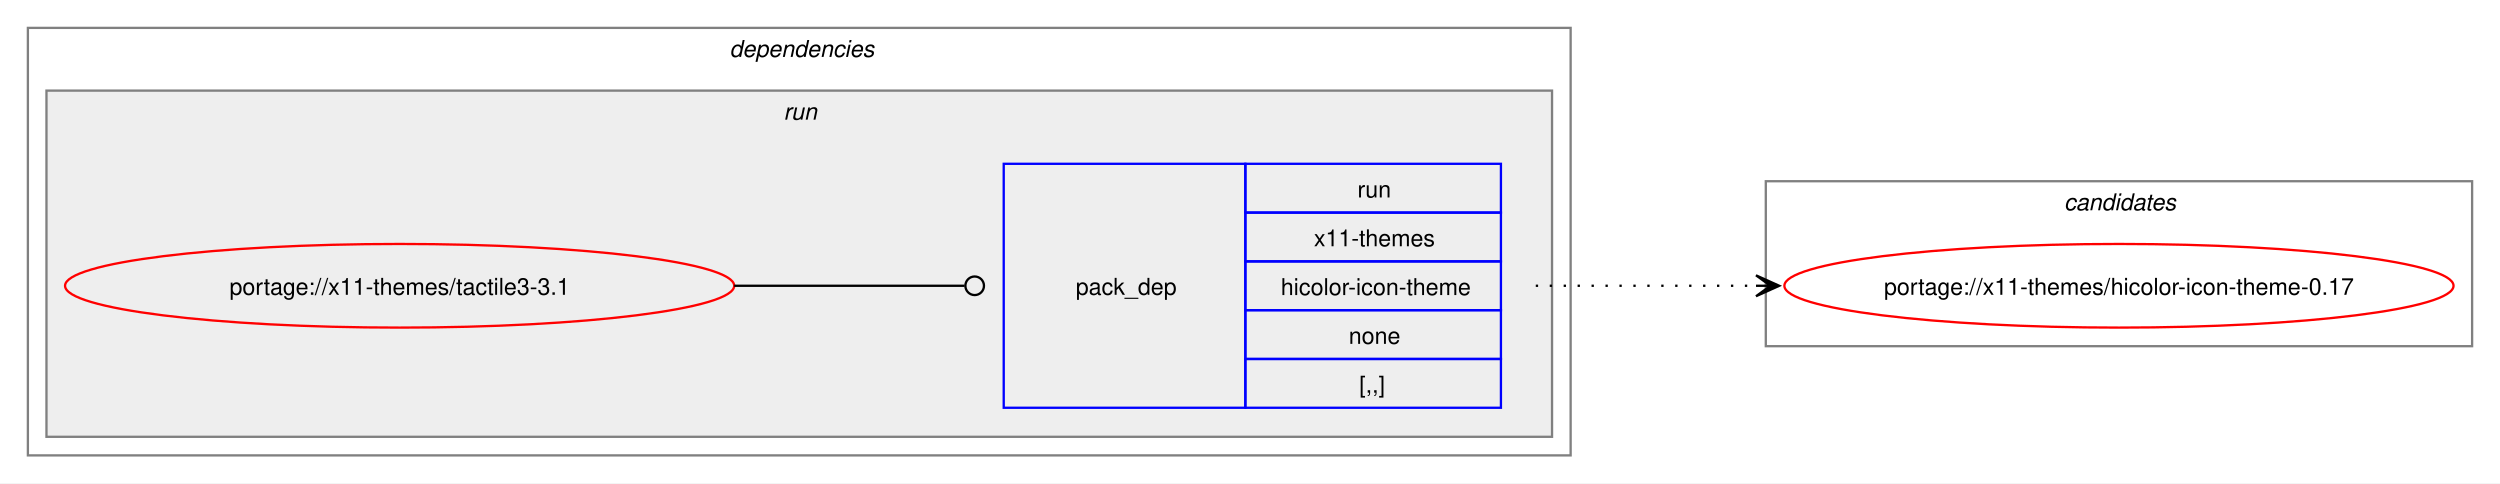
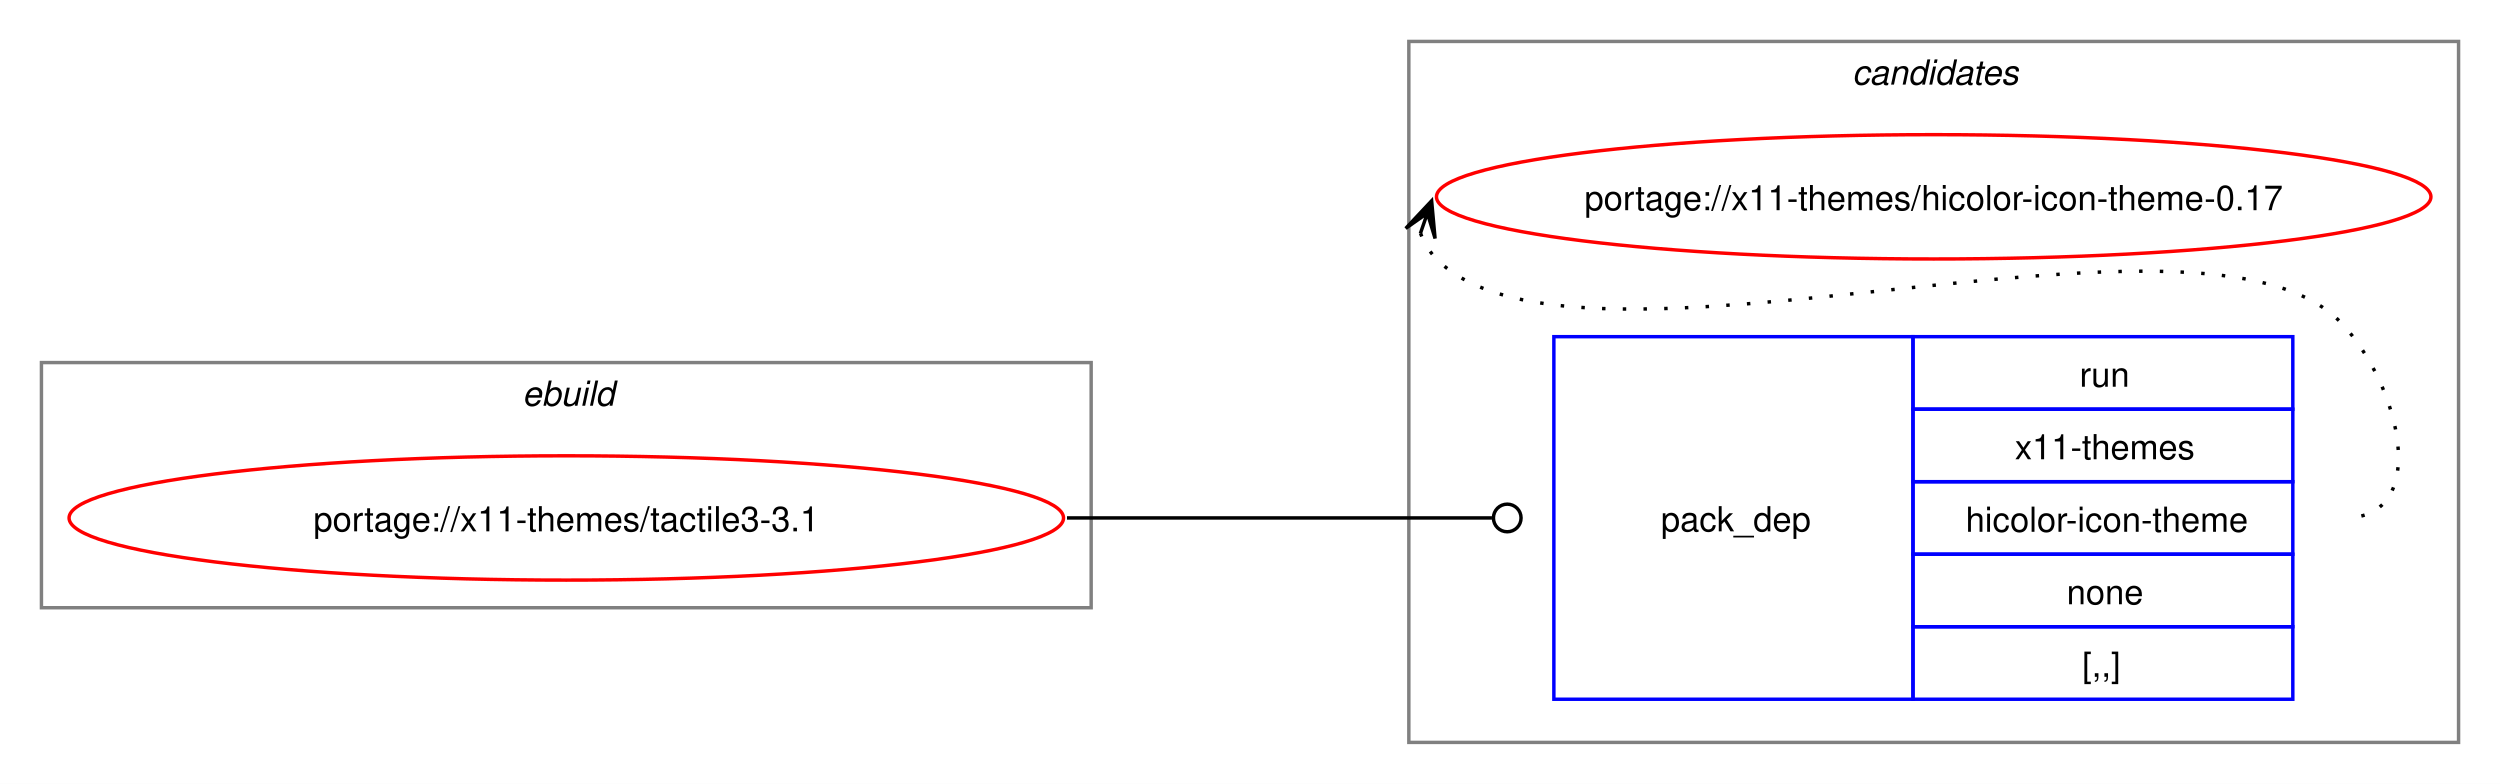
- <svg xmlns="http://www.w3.org/2000/svg" xmlns:xlink="http://www.w3.org/1999/xlink" width="1076pt" height="208pt" viewBox="0.00 0.00 1076.00 208.00">
-   <g id="graph0" class="graph" transform="scale(1 1) rotate(0) translate(4 204)">
-     <polygon fill="white" stroke="none" points="-4,4 -4,-204 1072,-204 1072,4 -4,4" />
-     <g id="clust2" class="cluster">
-       <polygon fill="none" stroke="gray" points="8,-8 8,-192 672,-192 672,-8 8,-8" />
-       <text text-anchor="start" x="310" y="-179.5" font-family="Helvetica,sans-Serif" font-style="italic" font-size="10.00">dependencies</text>
+ <svg xmlns="http://www.w3.org/2000/svg" xmlns:xlink="http://www.w3.org/1999/xlink" width="724pt" height="227pt" viewBox="0.00 0.00 724.00 227.00">
+   <g id="graph0" class="graph" transform="scale(1 1) rotate(0) translate(4 223)">
+     <polygon fill="white" stroke="none" points="-4,4 -4,-223 720,-223 720,4 -4,4" />
+     <g id="clust7" class="cluster">
+       <polygon fill="none" stroke="gray" points="404,-8 404,-211 708,-211 708,-8 404,-8" />
+       <text text-anchor="start" x="532.38" y="-198.5" font-family="Helvetica,sans-Serif" font-style="italic" font-size="10.00">candidates</text>
    </g>
-     <g id="clust5" class="cluster">
-       <polygon fill="#eeeeee" stroke="gray" points="16,-16 16,-165 664,-165 664,-16 16,-16" />
-       <text text-anchor="start" x="333.25" y="-152.5" font-family="Helvetica,sans-Serif" font-style="italic" font-size="10.00">run</text>
-     </g>
-     <g id="clust7" class="cluster">
-       <polygon fill="none" stroke="gray" points="756,-55 756,-126 1060,-126 1060,-55 756,-55" />
-       <text text-anchor="start" x="884.38" y="-113.5" font-family="Helvetica,sans-Serif" font-style="italic" font-size="10.00">candidates</text>
+     <g id="clust1" class="cluster">
+       <polygon fill="none" stroke="gray" points="8,-47 8,-118 312,-118 312,-47 8,-47" />
+       <text text-anchor="start" x="147.25" y="-105.5" font-family="Helvetica,sans-Serif" font-style="italic" font-size="10.00">ebuild</text>
    </g>
    <g id="node1" class="node">
      <g id="a_node1">
        <a xlink:href="../x11-themes/tactile3-3.1.svg" xlink:title="portage://x11-themes/tactile3-3.1">
-           <ellipse fill="none" stroke="red" cx="168" cy="-81" rx="144" ry="18" />
-           <text text-anchor="middle" x="168" y="-77.12" font-family="Helvetica,sans-Serif" font-size="10.00">portage://x11-themes/tactile3-3.1</text>
+           <ellipse fill="none" stroke="red" cx="160" cy="-73" rx="144" ry="18" />
+           <text text-anchor="middle" x="160" y="-69.12" font-family="Helvetica,sans-Serif" font-size="10.00">portage://x11-themes/tactile3-3.1</text>
        </a>
      </g>
    </g>
    <g id="node2" class="node">
-       <polygon fill="none" stroke="blue" points="428,-28.5 428,-133.5 532,-133.5 532,-28.5 428,-28.5" />
-       <text text-anchor="start" x="459" y="-77.12" font-family="Helvetica,sans-Serif" font-size="10.00">pack_dep</text>
-       <polygon fill="none" stroke="blue" points="532,-112.5 532,-133.5 642,-133.5 642,-112.5 532,-112.5" />
-       <text text-anchor="start" x="580.25" y="-119" font-family="Helvetica,sans-Serif" font-size="10.00">run</text>
-       <polygon fill="none" stroke="blue" points="532,-91.5 532,-112.5 642,-112.5 642,-91.5 532,-91.5" />
-       <text text-anchor="start" x="561.5" y="-98" font-family="Helvetica,sans-Serif" font-size="10.00">x11-themes</text>
-       <polygon fill="none" stroke="blue" points="532,-70.5 532,-91.5 642,-91.5 642,-70.5 532,-70.5" />
-       <text text-anchor="start" x="547.25" y="-77" font-family="Helvetica,sans-Serif" font-size="10.00">hicolor-icon-theme</text>
-       <polygon fill="none" stroke="blue" points="532,-49.5 532,-70.5 642,-70.5 642,-49.5 532,-49.5" />
-       <text text-anchor="start" x="576.5" y="-56" font-family="Helvetica,sans-Serif" font-size="10.00">none</text>
-       <polygon fill="none" stroke="blue" points="532,-28.5 532,-49.5 642,-49.5 642,-28.5 532,-28.5" />
-       <text text-anchor="start" x="581" y="-35" font-family="Helvetica,sans-Serif" font-size="10.00">[,,]</text>
+       <polygon fill="none" stroke="blue" points="446,-20.5 446,-125.5 550,-125.5 550,-20.5 446,-20.5" />
+       <text text-anchor="start" x="477" y="-69.12" font-family="Helvetica,sans-Serif" font-size="10.00">pack_dep</text>
+       <polygon fill="none" stroke="blue" points="550,-104.5 550,-125.5 660,-125.5 660,-104.5 550,-104.5" />
+       <text text-anchor="start" x="598.25" y="-111" font-family="Helvetica,sans-Serif" font-size="10.00">run</text>
+       <polygon fill="none" stroke="blue" points="550,-83.5 550,-104.5 660,-104.5 660,-83.5 550,-83.5" />
+       <text text-anchor="start" x="579.5" y="-90" font-family="Helvetica,sans-Serif" font-size="10.00">x11-themes</text>
+       <polygon fill="none" stroke="blue" points="550,-62.5 550,-83.5 660,-83.5 660,-62.5 550,-62.5" />
+       <text text-anchor="start" x="565.25" y="-69" font-family="Helvetica,sans-Serif" font-size="10.00">hicolor-icon-theme</text>
+       <polygon fill="none" stroke="blue" points="550,-41.5 550,-62.5 660,-62.5 660,-41.5 550,-41.5" />
+       <text text-anchor="start" x="594.5" y="-48" font-family="Helvetica,sans-Serif" font-size="10.00">none</text>
+       <polygon fill="none" stroke="blue" points="550,-20.5 550,-41.5 660,-41.5 660,-20.5 550,-20.5" />
+       <text text-anchor="start" x="599" y="-27" font-family="Helvetica,sans-Serif" font-size="10.00">[,,]</text>
    </g>
    <g id="edge1" class="edge">
-       <path fill="none" stroke="black" d="M312,-81C356.91,-81 370.3,-81 411.15,-81" />
-       <ellipse fill="none" stroke="black" cx="415.5" cy="-81" rx="4" ry="4" />
+       <path fill="none" stroke="black" d="M305,-73C360.57,-73 376.66,-73 428.07,-73" />
+       <ellipse fill="none" stroke="black" cx="432.5" cy="-73" rx="4" ry="4" />
    </g>
    <g id="node3" class="node">
      <g id="a_node3">
        <a xlink:href="../x11-themes/hicolor-icon-theme-0.17.svg" xlink:title="portage://x11-themes/hicolor-icon-theme-0.17">
-           <ellipse fill="none" stroke="red" cx="908" cy="-81" rx="144" ry="18" />
-           <text text-anchor="middle" x="908" y="-77.12" font-family="Helvetica,sans-Serif" font-size="10.00">portage://x11-themes/hicolor-icon-theme-0.17</text>
+           <ellipse fill="none" stroke="red" cx="556" cy="-166" rx="144" ry="18" />
+           <text text-anchor="middle" x="556" y="-162.12" font-family="Helvetica,sans-Serif" font-size="10.00">portage://x11-themes/hicolor-icon-theme-0.17</text>
        </a>
      </g>
    </g>
    <g id="edge2" class="edge">
-       <path fill="none" stroke="black" stroke-dasharray="1,5" d="M657,-81C700.25,-81 713.72,-81 752.08,-81" />
-       <polygon fill="black" stroke="black" points="761.78,-81 751.78,-85.5 758,-81 751.78,-81 751.78,-81 751.78,-81 758,-81 751.78,-76.5 761.78,-81" />
+       <path fill="none" stroke="black" stroke-dasharray="1,5" d="M407.37,-155.45C408.4,-152.7 410.07,-149.96 412,-148 452.96,-106.42 633.83,-171.85 674,-129.5 691.28,-111.28 700.12,-73 675,-73" />
+       <polygon fill="black" stroke="black" points="410.6,-164.85 403.09,-156.86 409.37,-161.27 407.34,-155.39 407.34,-155.39 407.34,-155.39 409.37,-161.27 411.6,-153.93 410.6,-164.85" />
    </g>
  </g>
</svg>
